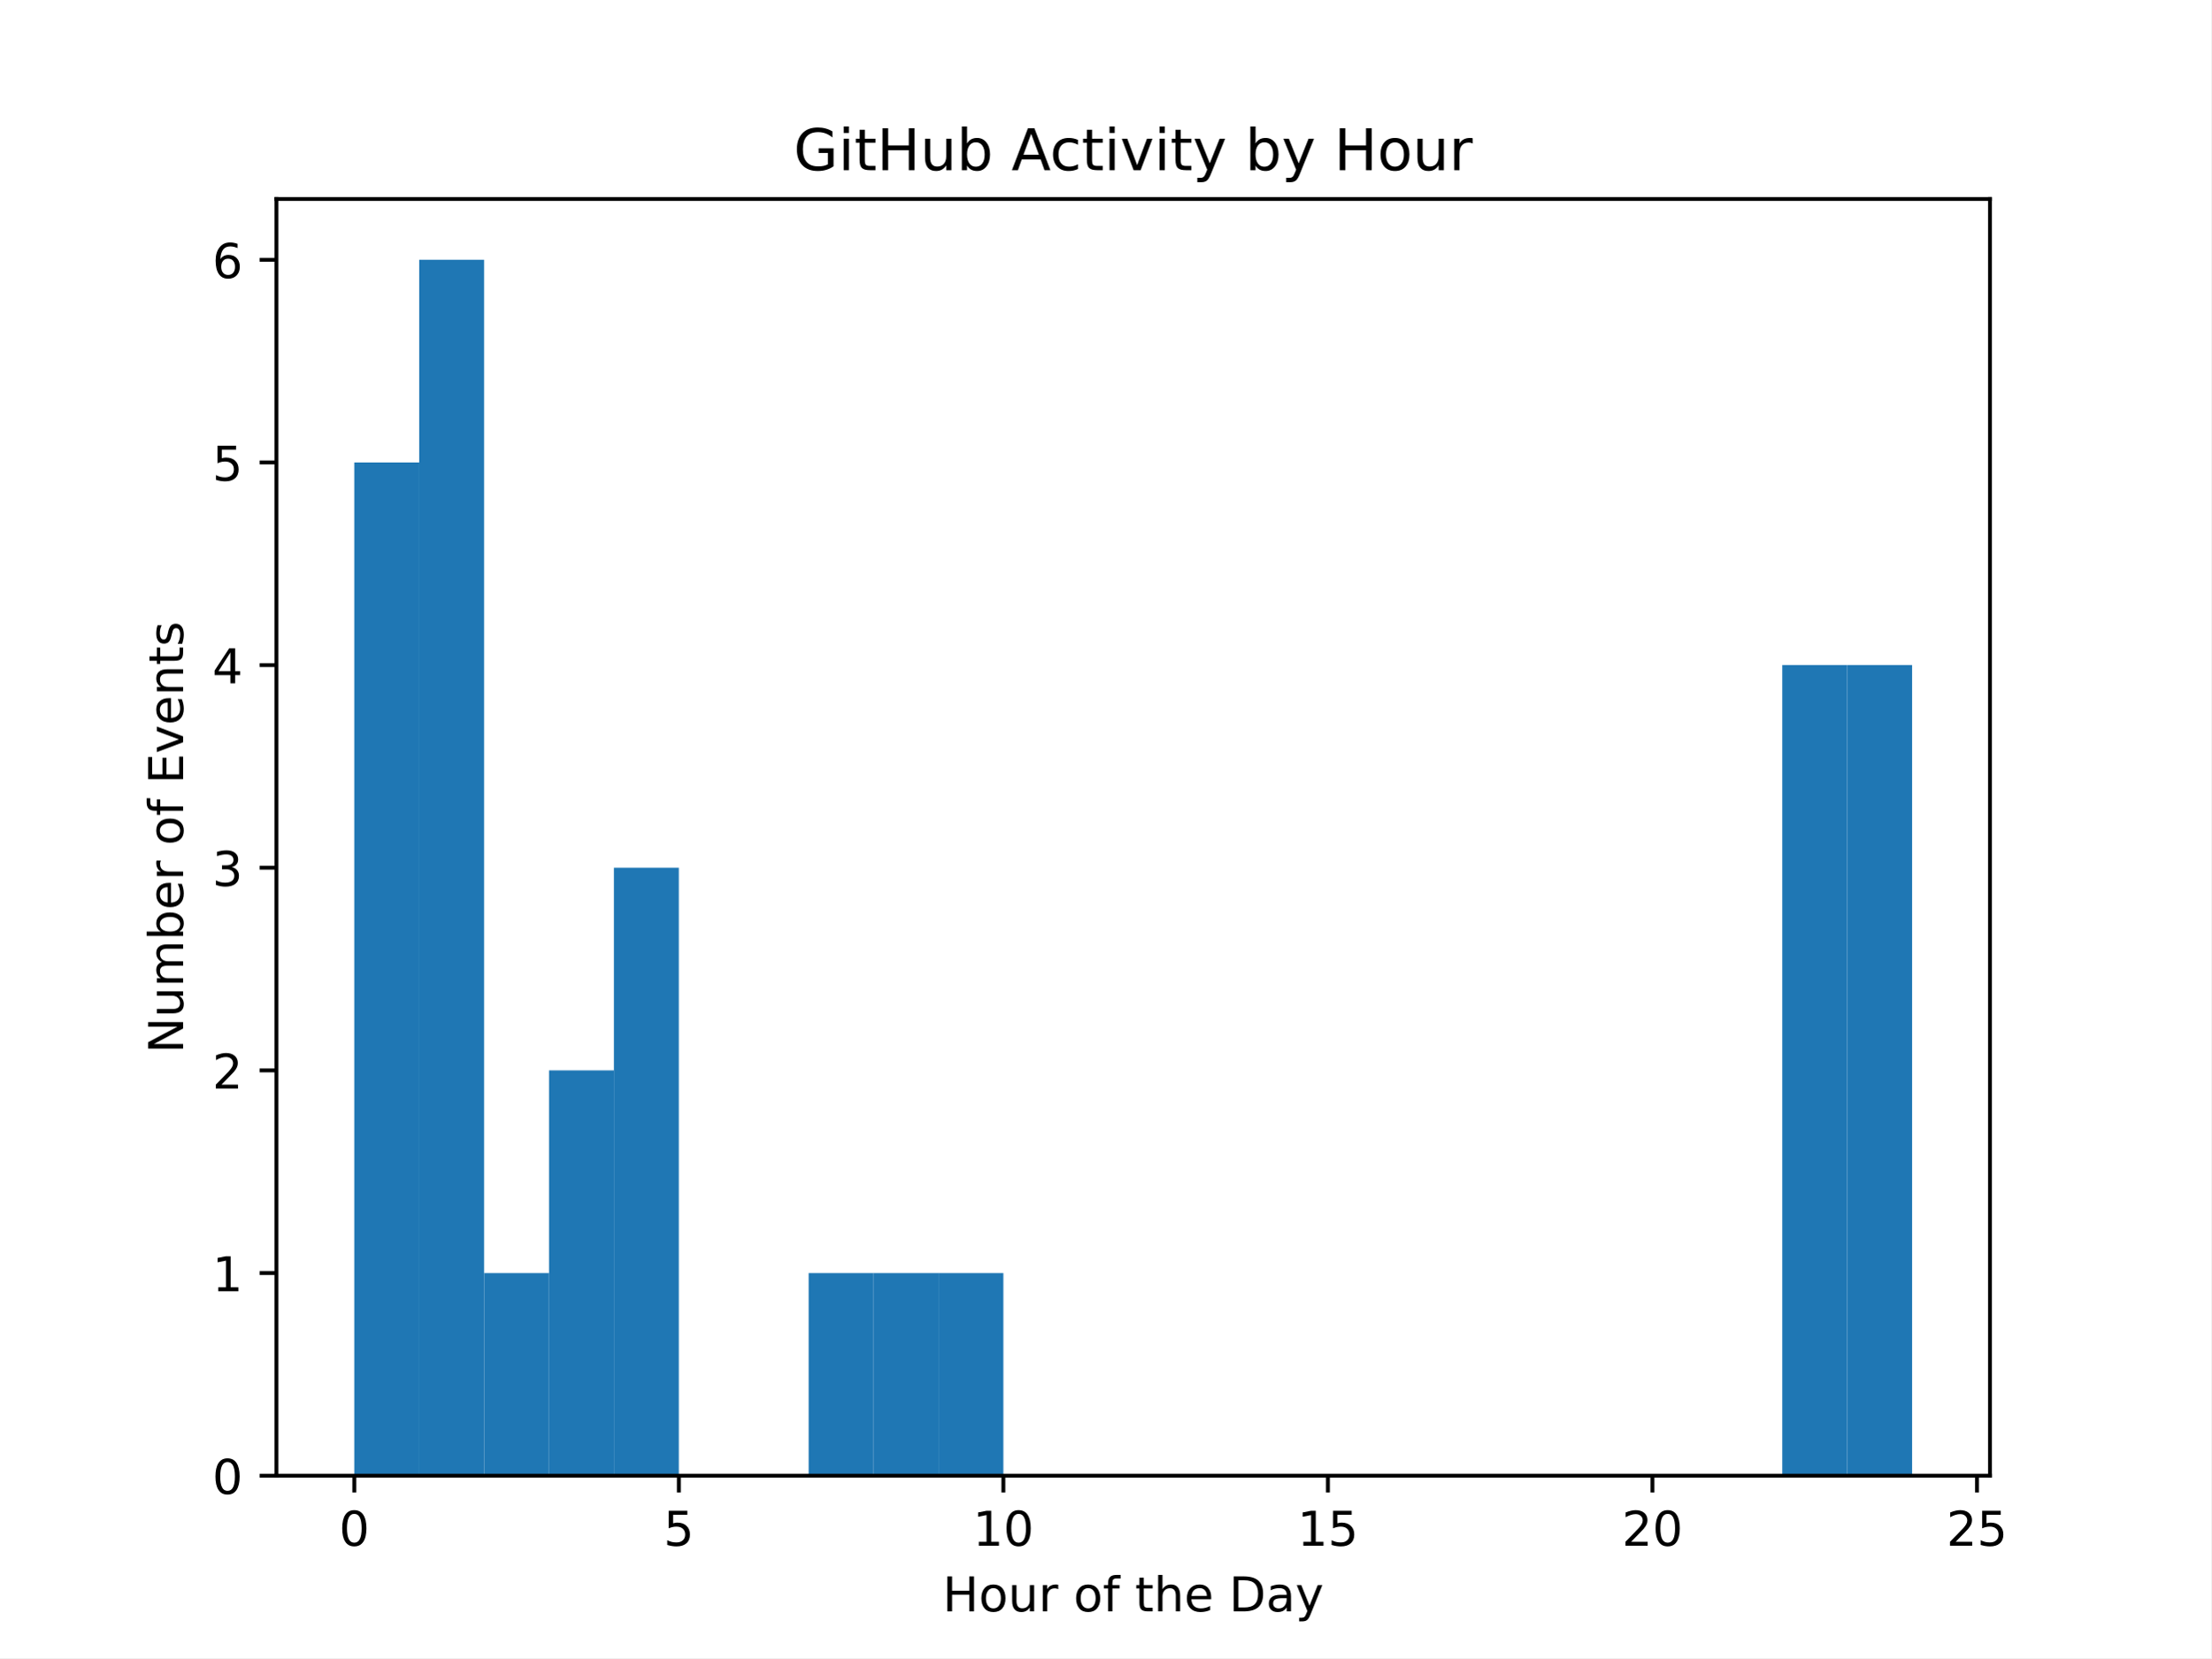
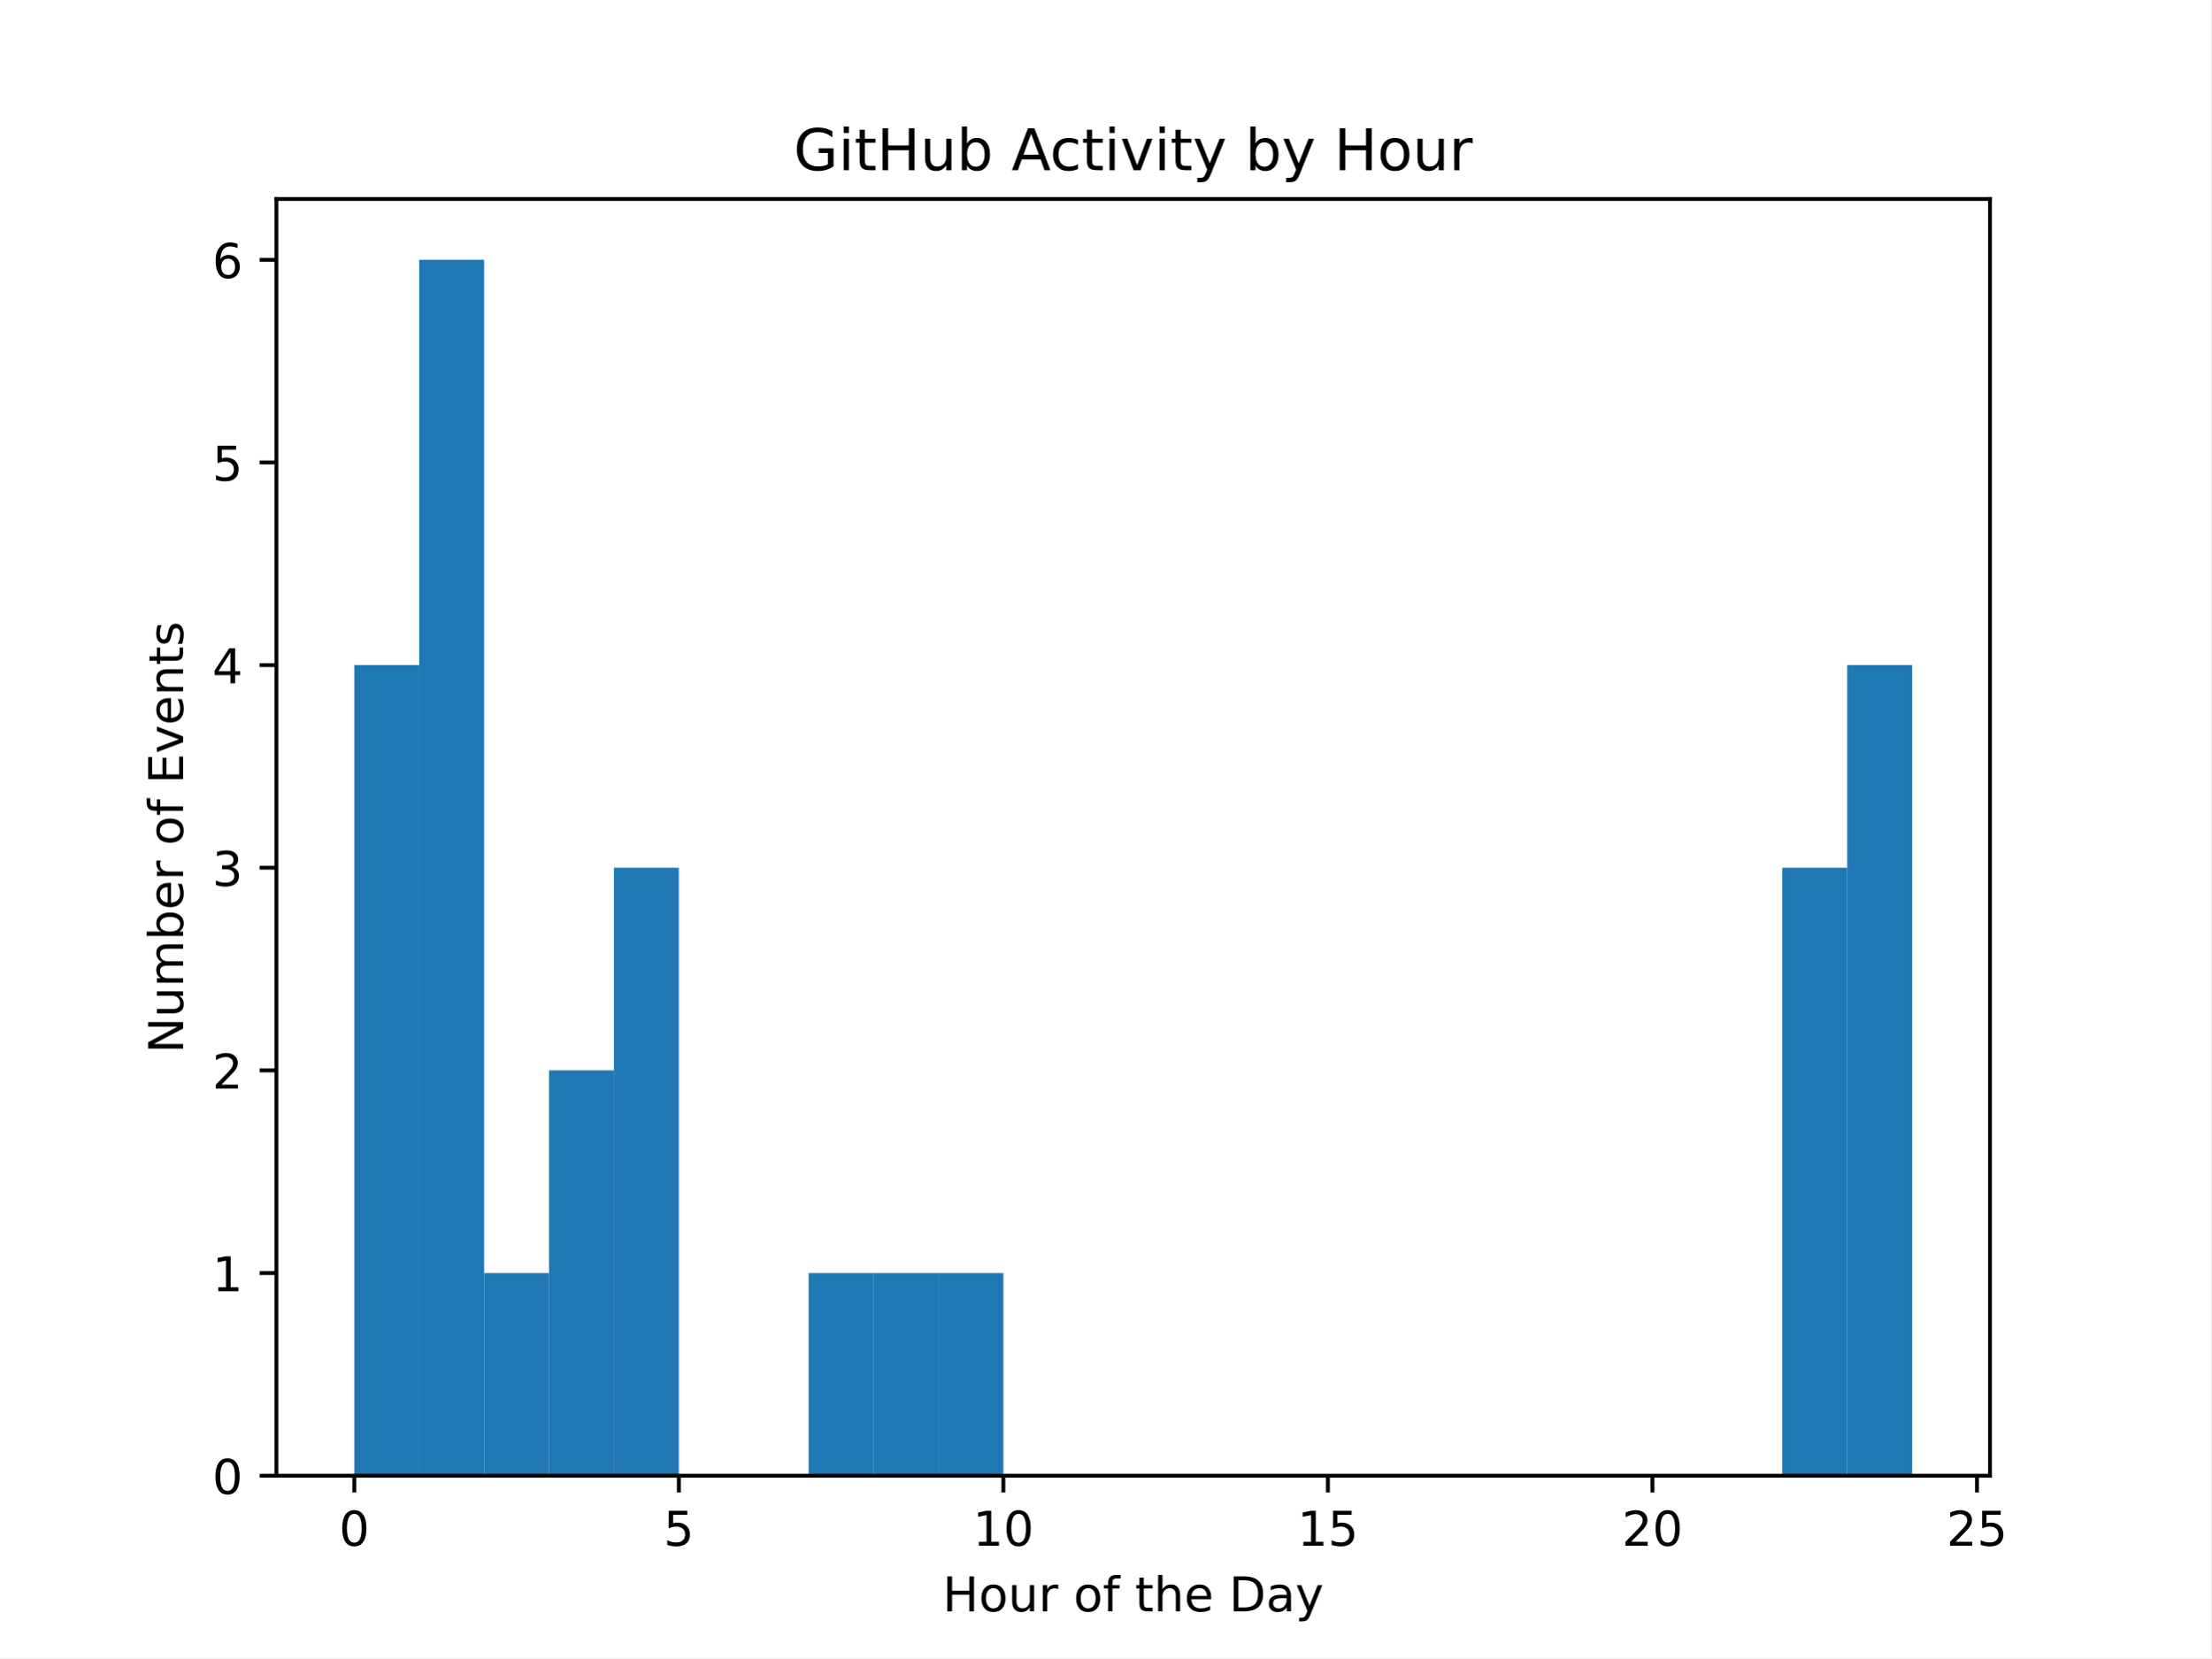
<svg xmlns="http://www.w3.org/2000/svg" xmlns:xlink="http://www.w3.org/1999/xlink" width="460.8pt" height="345.6pt" viewBox="0 0 460.8 345.6" version="1.1">
  <defs>
    <style type="text/css">*{stroke-linejoin: round; stroke-linecap: butt}</style>
  </defs>
  <g id="figure_1">
    <g id="patch_1">
      <path d="M 0 345.6  L 460.8 345.6  L 460.8 0  L 0 0  z " style="fill: #ffffff" />
    </g>
    <g id="axes_1">
      <g id="patch_2">
        <path d="M 57.6 307.584  L 414.72 307.584  L 414.72 41.472  L 57.6 41.472  z " style="fill: #ffffff" />
      </g>
      <g id="patch_3">
-         <path d="M 73.833 307.584  L 87.36 307.584  L 87.36 96.384  L 73.833 96.384  z " clip-path="url(#pd712f3941c)" style="fill: #1f77b4" />
+         <path d="M 73.833 307.584  L 87.36 307.584  L 87.36 138.624  L 73.833 138.624  z " clip-path="url(#pce3facda08)" style="fill: #1f77b4" />
      </g>
      <g id="patch_4">
-         <path d="M 87.36 307.584  L 100.887 307.584  L 100.887 54.144  L 87.36 54.144  z " clip-path="url(#pd712f3941c)" style="fill: #1f77b4" />
+         <path d="M 87.36 307.584  L 100.887 307.584  L 100.887 54.144  L 87.36 54.144  z " clip-path="url(#pce3facda08)" style="fill: #1f77b4" />
      </g>
      <g id="patch_5">
-         <path d="M 100.887 307.584  L 114.415 307.584  L 114.415 265.344  L 100.887 265.344  z " clip-path="url(#pd712f3941c)" style="fill: #1f77b4" />
+         <path d="M 100.887 307.584  L 114.415 307.584  L 114.415 265.344  L 100.887 265.344  z " clip-path="url(#pce3facda08)" style="fill: #1f77b4" />
      </g>
      <g id="patch_6">
-         <path d="M 114.415 307.584  L 127.942 307.584  L 127.942 223.104  L 114.415 223.104  z " clip-path="url(#pd712f3941c)" style="fill: #1f77b4" />
+         <path d="M 114.415 307.584  L 127.942 307.584  L 127.942 223.104  L 114.415 223.104  z " clip-path="url(#pce3facda08)" style="fill: #1f77b4" />
      </g>
      <g id="patch_7">
-         <path d="M 127.942 307.584  L 141.469 307.584  L 141.469 180.864  L 127.942 180.864  z " clip-path="url(#pd712f3941c)" style="fill: #1f77b4" />
+         <path d="M 127.942 307.584  L 141.469 307.584  L 141.469 180.864  L 127.942 180.864  z " clip-path="url(#pce3facda08)" style="fill: #1f77b4" />
      </g>
      <g id="patch_8">
-         <path d="M 141.469 307.584  L 154.996 307.584  L 154.996 307.584  L 141.469 307.584  z " clip-path="url(#pd712f3941c)" style="fill: #1f77b4" />
+         <path d="M 141.469 307.584  L 154.996 307.584  L 154.996 307.584  L 141.469 307.584  z " clip-path="url(#pce3facda08)" style="fill: #1f77b4" />
      </g>
      <g id="patch_9">
-         <path d="M 154.996 307.584  L 168.524 307.584  L 168.524 307.584  L 154.996 307.584  z " clip-path="url(#pd712f3941c)" style="fill: #1f77b4" />
+         <path d="M 154.996 307.584  L 168.524 307.584  L 168.524 307.584  L 154.996 307.584  z " clip-path="url(#pce3facda08)" style="fill: #1f77b4" />
      </g>
      <g id="patch_10">
-         <path d="M 168.524 307.584  L 182.051 307.584  L 182.051 265.344  L 168.524 265.344  z " clip-path="url(#pd712f3941c)" style="fill: #1f77b4" />
+         <path d="M 168.524 307.584  L 182.051 307.584  L 182.051 265.344  L 168.524 265.344  z " clip-path="url(#pce3facda08)" style="fill: #1f77b4" />
      </g>
      <g id="patch_11">
-         <path d="M 182.051 307.584  L 195.578 307.584  L 195.578 265.344  L 182.051 265.344  z " clip-path="url(#pd712f3941c)" style="fill: #1f77b4" />
+         <path d="M 182.051 307.584  L 195.578 307.584  L 195.578 265.344  L 182.051 265.344  z " clip-path="url(#pce3facda08)" style="fill: #1f77b4" />
      </g>
      <g id="patch_12">
-         <path d="M 195.578 307.584  L 209.105 307.584  L 209.105 265.344  L 195.578 265.344  z " clip-path="url(#pd712f3941c)" style="fill: #1f77b4" />
+         <path d="M 195.578 307.584  L 209.105 307.584  L 209.105 265.344  L 195.578 265.344  z " clip-path="url(#pce3facda08)" style="fill: #1f77b4" />
      </g>
      <g id="patch_13">
-         <path d="M 209.105 307.584  L 222.633 307.584  L 222.633 307.584  L 209.105 307.584  z " clip-path="url(#pd712f3941c)" style="fill: #1f77b4" />
+         <path d="M 209.105 307.584  L 222.633 307.584  L 222.633 307.584  L 209.105 307.584  z " clip-path="url(#pce3facda08)" style="fill: #1f77b4" />
      </g>
      <g id="patch_14">
-         <path d="M 222.633 307.584  L 236.16 307.584  L 236.16 307.584  L 222.633 307.584  z " clip-path="url(#pd712f3941c)" style="fill: #1f77b4" />
+         <path d="M 222.633 307.584  L 236.16 307.584  L 236.16 307.584  L 222.633 307.584  z " clip-path="url(#pce3facda08)" style="fill: #1f77b4" />
      </g>
      <g id="patch_15">
-         <path d="M 236.16 307.584  L 249.687 307.584  L 249.687 307.584  L 236.16 307.584  z " clip-path="url(#pd712f3941c)" style="fill: #1f77b4" />
+         <path d="M 236.16 307.584  L 249.687 307.584  L 249.687 307.584  L 236.16 307.584  z " clip-path="url(#pce3facda08)" style="fill: #1f77b4" />
      </g>
      <g id="patch_16">
-         <path d="M 249.687 307.584  L 263.215 307.584  L 263.215 307.584  L 249.687 307.584  z " clip-path="url(#pd712f3941c)" style="fill: #1f77b4" />
+         <path d="M 249.687 307.584  L 263.215 307.584  L 263.215 307.584  L 249.687 307.584  z " clip-path="url(#pce3facda08)" style="fill: #1f77b4" />
      </g>
      <g id="patch_17">
-         <path d="M 263.215 307.584  L 276.742 307.584  L 276.742 307.584  L 263.215 307.584  z " clip-path="url(#pd712f3941c)" style="fill: #1f77b4" />
+         <path d="M 263.215 307.584  L 276.742 307.584  L 276.742 307.584  L 263.215 307.584  z " clip-path="url(#pce3facda08)" style="fill: #1f77b4" />
      </g>
      <g id="patch_18">
-         <path d="M 276.742 307.584  L 290.269 307.584  L 290.269 307.584  L 276.742 307.584  z " clip-path="url(#pd712f3941c)" style="fill: #1f77b4" />
+         <path d="M 276.742 307.584  L 290.269 307.584  L 290.269 307.584  L 276.742 307.584  z " clip-path="url(#pce3facda08)" style="fill: #1f77b4" />
      </g>
      <g id="patch_19">
-         <path d="M 290.269 307.584  L 303.796 307.584  L 303.796 307.584  L 290.269 307.584  z " clip-path="url(#pd712f3941c)" style="fill: #1f77b4" />
+         <path d="M 290.269 307.584  L 303.796 307.584  L 303.796 307.584  L 290.269 307.584  z " clip-path="url(#pce3facda08)" style="fill: #1f77b4" />
      </g>
      <g id="patch_20">
-         <path d="M 303.796 307.584  L 317.324 307.584  L 317.324 307.584  L 303.796 307.584  z " clip-path="url(#pd712f3941c)" style="fill: #1f77b4" />
+         <path d="M 303.796 307.584  L 317.324 307.584  L 317.324 307.584  L 303.796 307.584  z " clip-path="url(#pce3facda08)" style="fill: #1f77b4" />
      </g>
      <g id="patch_21">
-         <path d="M 317.324 307.584  L 330.851 307.584  L 330.851 307.584  L 317.324 307.584  z " clip-path="url(#pd712f3941c)" style="fill: #1f77b4" />
+         <path d="M 317.324 307.584  L 330.851 307.584  L 330.851 307.584  L 317.324 307.584  z " clip-path="url(#pce3facda08)" style="fill: #1f77b4" />
      </g>
      <g id="patch_22">
-         <path d="M 330.851 307.584  L 344.378 307.584  L 344.378 307.584  L 330.851 307.584  z " clip-path="url(#pd712f3941c)" style="fill: #1f77b4" />
+         <path d="M 330.851 307.584  L 344.378 307.584  L 344.378 307.584  L 330.851 307.584  z " clip-path="url(#pce3facda08)" style="fill: #1f77b4" />
      </g>
      <g id="patch_23">
-         <path d="M 344.378 307.584  L 357.905 307.584  L 357.905 307.584  L 344.378 307.584  z " clip-path="url(#pd712f3941c)" style="fill: #1f77b4" />
+         <path d="M 344.378 307.584  L 357.905 307.584  L 357.905 307.584  L 344.378 307.584  z " clip-path="url(#pce3facda08)" style="fill: #1f77b4" />
      </g>
      <g id="patch_24">
-         <path d="M 357.905 307.584  L 371.433 307.584  L 371.433 307.584  L 357.905 307.584  z " clip-path="url(#pd712f3941c)" style="fill: #1f77b4" />
+         <path d="M 357.905 307.584  L 371.433 307.584  L 371.433 307.584  L 357.905 307.584  z " clip-path="url(#pce3facda08)" style="fill: #1f77b4" />
      </g>
      <g id="patch_25">
-         <path d="M 371.433 307.584  L 384.96 307.584  L 384.96 138.624  L 371.433 138.624  z " clip-path="url(#pd712f3941c)" style="fill: #1f77b4" />
+         <path d="M 371.433 307.584  L 384.96 307.584  L 384.96 180.864  L 371.433 180.864  z " clip-path="url(#pce3facda08)" style="fill: #1f77b4" />
      </g>
      <g id="patch_26">
-         <path d="M 384.96 307.584  L 398.487 307.584  L 398.487 138.624  L 384.96 138.624  z " clip-path="url(#pd712f3941c)" style="fill: #1f77b4" />
+         <path d="M 384.96 307.584  L 398.487 307.584  L 398.487 138.624  L 384.96 138.624  z " clip-path="url(#pce3facda08)" style="fill: #1f77b4" />
      </g>
      <g id="matplotlib.axis_1">
        <g id="xtick_1">
          <g id="line2d_1">
            <defs>
-               <path id="m18f80c4757" d="M 0 0  L 0 3.5  " style="stroke: #000000; stroke-width: 0.8" />
+               <path id="mad06a9dcee" d="M 0 0  L 0 3.5  " style="stroke: #000000; stroke-width: 0.8" />
            </defs>
            <g>
-               <use xlink:href="#m18f80c4757" x="73.833" y="307.584" style="stroke: #000000; stroke-width: 0.8" />
+               <use xlink:href="#mad06a9dcee" x="73.833" y="307.584" style="stroke: #000000; stroke-width: 0.8" />
            </g>
          </g>
          <g id="text_1">
            <g transform="translate(70.65148 322.1824) scale(0.1 -0.1)">
              <defs>
                <path id="DejaVuSans-30" d="M 2034 4250  Q 1547 4250 1301 3770  Q 1056 3291 1056 2328  Q 1056 1369 1301 889  Q 1547 409 2034 409  Q 2525 409 2770 889  Q 3016 1369 3016 2328  Q 3016 3291 2770 3770  Q 2525 4250 2034 4250  z M 2034 4750  Q 2819 4750 3233 4129  Q 3647 3509 3647 2328  Q 3647 1150 3233 529  Q 2819 -91 2034 -91  Q 1250 -91 836 529  Q 422 1150 422 2328  Q 422 3509 836 4129  Q 1250 4750 2034 4750  z " transform="scale(0.015625)" />
              </defs>
              <use xlink:href="#DejaVuSans-30" />
            </g>
          </g>
        </g>
        <g id="xtick_2">
          <g id="line2d_2">
            <g>
-               <use xlink:href="#m18f80c4757" x="141.469" y="307.584" style="stroke: #000000; stroke-width: 0.8" />
+               <use xlink:href="#mad06a9dcee" x="141.469" y="307.584" style="stroke: #000000; stroke-width: 0.8" />
            </g>
          </g>
          <g id="text_2">
            <g transform="translate(138.2878 322.1824) scale(0.1 -0.1)">
              <defs>
                <path id="DejaVuSans-35" d="M 691 4666  L 3169 4666  L 3169 4134  L 1269 4134  L 1269 2991  Q 1406 3038 1543 3061  Q 1681 3084 1819 3084  Q 2600 3084 3056 2656  Q 3513 2228 3513 1497  Q 3513 744 3044 326  Q 2575 -91 1722 -91  Q 1428 -91 1123 -41  Q 819 9 494 109  L 494 744  Q 775 591 1075 516  Q 1375 441 1709 441  Q 2250 441 2565 725  Q 2881 1009 2881 1497  Q 2881 1984 2565 2268  Q 2250 2553 1709 2553  Q 1456 2553 1204 2497  Q 953 2441 691 2322  L 691 4666  z " transform="scale(0.015625)" />
              </defs>
              <use xlink:href="#DejaVuSans-35" />
            </g>
          </g>
        </g>
        <g id="xtick_3">
          <g id="line2d_3">
            <g>
-               <use xlink:href="#m18f80c4757" x="209.105" y="307.584" style="stroke: #000000; stroke-width: 0.8" />
+               <use xlink:href="#mad06a9dcee" x="209.105" y="307.584" style="stroke: #000000; stroke-width: 0.8" />
            </g>
          </g>
          <g id="text_3">
            <g transform="translate(202.743 322.1824) scale(0.1 -0.1)">
              <defs>
                <path id="DejaVuSans-31" d="M 794 531  L 1825 531  L 1825 4091  L 703 3866  L 703 4441  L 1819 4666  L 2450 4666  L 2450 531  L 3481 531  L 3481 0  L 794 0  L 794 531  z " transform="scale(0.015625)" />
              </defs>
              <use xlink:href="#DejaVuSans-31" />
              <use xlink:href="#DejaVuSans-30" transform="translate(63.62305 0)" />
            </g>
          </g>
        </g>
        <g id="xtick_4">
          <g id="line2d_4">
            <g>
-               <use xlink:href="#m18f80c4757" x="276.742" y="307.584" style="stroke: #000000; stroke-width: 0.8" />
+               <use xlink:href="#mad06a9dcee" x="276.742" y="307.584" style="stroke: #000000; stroke-width: 0.8" />
            </g>
          </g>
          <g id="text_4">
            <g transform="translate(270.3793 322.1824) scale(0.1 -0.1)">
              <use xlink:href="#DejaVuSans-31" />
              <use xlink:href="#DejaVuSans-35" transform="translate(63.62305 0)" />
            </g>
          </g>
        </g>
        <g id="xtick_5">
          <g id="line2d_5">
            <g>
-               <use xlink:href="#m18f80c4757" x="344.378" y="307.584" style="stroke: #000000; stroke-width: 0.8" />
+               <use xlink:href="#mad06a9dcee" x="344.378" y="307.584" style="stroke: #000000; stroke-width: 0.8" />
            </g>
          </g>
          <g id="text_5">
            <g transform="translate(338.0157 322.1824) scale(0.1 -0.1)">
              <defs>
                <path id="DejaVuSans-32" d="M 1228 531  L 3431 531  L 3431 0  L 469 0  L 469 531  Q 828 903 1448 1529  Q 2069 2156 2228 2338  Q 2531 2678 2651 2914  Q 2772 3150 2772 3378  Q 2772 3750 2511 3984  Q 2250 4219 1831 4219  Q 1534 4219 1204 4116  Q 875 4013 500 3803  L 500 4441  Q 881 4594 1212 4672  Q 1544 4750 1819 4750  Q 2544 4750 2975 4387  Q 3406 4025 3406 3419  Q 3406 3131 3298 2873  Q 3191 2616 2906 2266  Q 2828 2175 2409 1742  Q 1991 1309 1228 531  z " transform="scale(0.015625)" />
              </defs>
              <use xlink:href="#DejaVuSans-32" />
              <use xlink:href="#DejaVuSans-30" transform="translate(63.62305 0)" />
            </g>
          </g>
        </g>
        <g id="xtick_6">
          <g id="line2d_6">
            <g>
-               <use xlink:href="#m18f80c4757" x="412.015" y="307.584" style="stroke: #000000; stroke-width: 0.8" />
+               <use xlink:href="#mad06a9dcee" x="412.015" y="307.584" style="stroke: #000000; stroke-width: 0.8" />
            </g>
          </g>
          <g id="text_6">
            <g transform="translate(405.652 322.1824) scale(0.1 -0.1)">
              <use xlink:href="#DejaVuSans-32" />
              <use xlink:href="#DejaVuSans-35" transform="translate(63.62305 0)" />
            </g>
          </g>
        </g>
        <g id="text_7">
          <g transform="translate(196.4506 335.8606) scale(0.1 -0.1)">
            <defs>
              <path id="DejaVuSans-48" d="M 628 4666  L 1259 4666  L 1259 2753  L 3553 2753  L 3553 4666  L 4184 4666  L 4184 0  L 3553 0  L 3553 2222  L 1259 2222  L 1259 0  L 628 0  L 628 4666  z " transform="scale(0.015625)" />
              <path id="DejaVuSans-6f" d="M 1959 3097  Q 1497 3097 1228 2736  Q 959 2375 959 1747  Q 959 1119 1226 758  Q 1494 397 1959 397  Q 2419 397 2687 759  Q 2956 1122 2956 1747  Q 2956 2369 2687 2733  Q 2419 3097 1959 3097  z M 1959 3584  Q 2709 3584 3137 3096  Q 3566 2609 3566 1747  Q 3566 888 3137 398  Q 2709 -91 1959 -91  Q 1206 -91 779 398  Q 353 888 353 1747  Q 353 2609 779 3096  Q 1206 3584 1959 3584  z " transform="scale(0.015625)" />
              <path id="DejaVuSans-75" d="M 544 1381  L 544 3500  L 1119 3500  L 1119 1403  Q 1119 906 1312 657  Q 1506 409 1894 409  Q 2359 409 2629 706  Q 2900 1003 2900 1516  L 2900 3500  L 3475 3500  L 3475 0  L 2900 0  L 2900 538  Q 2691 219 2414 64  Q 2138 -91 1772 -91  Q 1169 -91 856 284  Q 544 659 544 1381  z M 1991 3584  L 1991 3584  z " transform="scale(0.015625)" />
              <path id="DejaVuSans-72" d="M 2631 2963  Q 2534 3019 2420 3045  Q 2306 3072 2169 3072  Q 1681 3072 1420 2755  Q 1159 2438 1159 1844  L 1159 0  L 581 0  L 581 3500  L 1159 3500  L 1159 2956  Q 1341 3275 1631 3429  Q 1922 3584 2338 3584  Q 2397 3584 2469 3576  Q 2541 3569 2628 3553  L 2631 2963  z " transform="scale(0.015625)" />
              <path id="DejaVuSans-20" transform="scale(0.015625)" />
              <path id="DejaVuSans-66" d="M 2375 4863  L 2375 4384  L 1825 4384  Q 1516 4384 1395 4259  Q 1275 4134 1275 3809  L 1275 3500  L 2222 3500  L 2222 3053  L 1275 3053  L 1275 0  L 697 0  L 697 3053  L 147 3053  L 147 3500  L 697 3500  L 697 3744  Q 697 4328 969 4595  Q 1241 4863 1831 4863  L 2375 4863  z " transform="scale(0.015625)" />
              <path id="DejaVuSans-74" d="M 1172 4494  L 1172 3500  L 2356 3500  L 2356 3053  L 1172 3053  L 1172 1153  Q 1172 725 1289 603  Q 1406 481 1766 481  L 2356 481  L 2356 0  L 1766 0  Q 1100 0 847 248  Q 594 497 594 1153  L 594 3053  L 172 3053  L 172 3500  L 594 3500  L 594 4494  L 1172 4494  z " transform="scale(0.015625)" />
              <path id="DejaVuSans-68" d="M 3513 2113  L 3513 0  L 2938 0  L 2938 2094  Q 2938 2591 2744 2837  Q 2550 3084 2163 3084  Q 1697 3084 1428 2787  Q 1159 2491 1159 1978  L 1159 0  L 581 0  L 581 4863  L 1159 4863  L 1159 2956  Q 1366 3272 1645 3428  Q 1925 3584 2291 3584  Q 2894 3584 3203 3211  Q 3513 2838 3513 2113  z " transform="scale(0.015625)" />
              <path id="DejaVuSans-65" d="M 3597 1894  L 3597 1613  L 953 1613  Q 991 1019 1311 708  Q 1631 397 2203 397  Q 2534 397 2845 478  Q 3156 559 3463 722  L 3463 178  Q 3153 47 2828 -22  Q 2503 -91 2169 -91  Q 1331 -91 842 396  Q 353 884 353 1716  Q 353 2575 817 3079  Q 1281 3584 2069 3584  Q 2775 3584 3186 3129  Q 3597 2675 3597 1894  z M 3022 2063  Q 3016 2534 2758 2815  Q 2500 3097 2075 3097  Q 1594 3097 1305 2825  Q 1016 2553 972 2059  L 3022 2063  z " transform="scale(0.015625)" />
              <path id="DejaVuSans-44" d="M 1259 4147  L 1259 519  L 2022 519  Q 2988 519 3436 956  Q 3884 1394 3884 2338  Q 3884 3275 3436 3711  Q 2988 4147 2022 4147  L 1259 4147  z M 628 4666  L 1925 4666  Q 3281 4666 3915 4102  Q 4550 3538 4550 2338  Q 4550 1131 3912 565  Q 3275 0 1925 0  L 628 0  L 628 4666  z " transform="scale(0.015625)" />
              <path id="DejaVuSans-61" d="M 2194 1759  Q 1497 1759 1228 1600  Q 959 1441 959 1056  Q 959 750 1161 570  Q 1363 391 1709 391  Q 2188 391 2477 730  Q 2766 1069 2766 1631  L 2766 1759  L 2194 1759  z M 3341 1997  L 3341 0  L 2766 0  L 2766 531  Q 2569 213 2275 61  Q 1981 -91 1556 -91  Q 1019 -91 701 211  Q 384 513 384 1019  Q 384 1609 779 1909  Q 1175 2209 1959 2209  L 2766 2209  L 2766 2266  Q 2766 2663 2505 2880  Q 2244 3097 1772 3097  Q 1472 3097 1187 3025  Q 903 2953 641 2809  L 641 3341  Q 956 3463 1253 3523  Q 1550 3584 1831 3584  Q 2591 3584 2966 3190  Q 3341 2797 3341 1997  z " transform="scale(0.015625)" />
              <path id="DejaVuSans-79" d="M 2059 -325  Q 1816 -950 1584 -1140  Q 1353 -1331 966 -1331  L 506 -1331  L 506 -850  L 844 -850  Q 1081 -850 1212 -737  Q 1344 -625 1503 -206  L 1606 56  L 191 3500  L 800 3500  L 1894 763  L 2988 3500  L 3597 3500  L 2059 -325  z " transform="scale(0.015625)" />
            </defs>
            <use xlink:href="#DejaVuSans-48" />
            <use xlink:href="#DejaVuSans-6f" transform="translate(75.19531 0)" />
            <use xlink:href="#DejaVuSans-75" transform="translate(136.377 0)" />
            <use xlink:href="#DejaVuSans-72" transform="translate(199.7559 0)" />
            <use xlink:href="#DejaVuSans-20" transform="translate(240.8691 0)" />
            <use xlink:href="#DejaVuSans-6f" transform="translate(272.6562 0)" />
            <use xlink:href="#DejaVuSans-66" transform="translate(333.8379 0)" />
            <use xlink:href="#DejaVuSans-20" transform="translate(369.043 0)" />
            <use xlink:href="#DejaVuSans-74" transform="translate(400.8301 0)" />
            <use xlink:href="#DejaVuSans-68" transform="translate(440.0391 0)" />
            <use xlink:href="#DejaVuSans-65" transform="translate(503.418 0)" />
            <use xlink:href="#DejaVuSans-20" transform="translate(564.9414 0)" />
            <use xlink:href="#DejaVuSans-44" transform="translate(596.7285 0)" />
            <use xlink:href="#DejaVuSans-61" transform="translate(673.7305 0)" />
            <use xlink:href="#DejaVuSans-79" transform="translate(735.0098 0)" />
          </g>
        </g>
      </g>
      <g id="matplotlib.axis_2">
        <g id="ytick_1">
          <g id="line2d_7">
            <defs>
-               <path id="mfde551b60a" d="M 0 0  L -3.5 0  " style="stroke: #000000; stroke-width: 0.8" />
+               <path id="m53c729ba22" d="M 0 0  L -3.5 0  " style="stroke: #000000; stroke-width: 0.8" />
            </defs>
            <g>
-               <use xlink:href="#mfde551b60a" x="57.6" y="307.584" style="stroke: #000000; stroke-width: 0.8" />
+               <use xlink:href="#m53c729ba22" x="57.6" y="307.584" style="stroke: #000000; stroke-width: 0.8" />
            </g>
          </g>
          <g id="text_8">
            <g transform="translate(44.2375 311.3832) scale(0.1 -0.1)">
              <use xlink:href="#DejaVuSans-30" />
            </g>
          </g>
        </g>
        <g id="ytick_2">
          <g id="line2d_8">
            <g>
-               <use xlink:href="#mfde551b60a" x="57.6" y="265.344" style="stroke: #000000; stroke-width: 0.8" />
+               <use xlink:href="#m53c729ba22" x="57.6" y="265.344" style="stroke: #000000; stroke-width: 0.8" />
            </g>
          </g>
          <g id="text_9">
            <g transform="translate(44.2375 269.1432) scale(0.1 -0.1)">
              <use xlink:href="#DejaVuSans-31" />
            </g>
          </g>
        </g>
        <g id="ytick_3">
          <g id="line2d_9">
            <g>
-               <use xlink:href="#mfde551b60a" x="57.6" y="223.104" style="stroke: #000000; stroke-width: 0.8" />
+               <use xlink:href="#m53c729ba22" x="57.6" y="223.104" style="stroke: #000000; stroke-width: 0.8" />
            </g>
          </g>
          <g id="text_10">
            <g transform="translate(44.2375 226.9032) scale(0.1 -0.1)">
              <use xlink:href="#DejaVuSans-32" />
            </g>
          </g>
        </g>
        <g id="ytick_4">
          <g id="line2d_10">
            <g>
-               <use xlink:href="#mfde551b60a" x="57.6" y="180.864" style="stroke: #000000; stroke-width: 0.8" />
+               <use xlink:href="#m53c729ba22" x="57.6" y="180.864" style="stroke: #000000; stroke-width: 0.8" />
            </g>
          </g>
          <g id="text_11">
            <g transform="translate(44.2375 184.6632) scale(0.1 -0.1)">
              <defs>
                <path id="DejaVuSans-33" d="M 2597 2516  Q 3050 2419 3304 2112  Q 3559 1806 3559 1356  Q 3559 666 3084 287  Q 2609 -91 1734 -91  Q 1441 -91 1130 -33  Q 819 25 488 141  L 488 750  Q 750 597 1062 519  Q 1375 441 1716 441  Q 2309 441 2620 675  Q 2931 909 2931 1356  Q 2931 1769 2642 2001  Q 2353 2234 1838 2234  L 1294 2234  L 1294 2753  L 1863 2753  Q 2328 2753 2575 2939  Q 2822 3125 2822 3475  Q 2822 3834 2567 4026  Q 2313 4219 1838 4219  Q 1578 4219 1281 4162  Q 984 4106 628 3988  L 628 4550  Q 988 4650 1302 4700  Q 1616 4750 1894 4750  Q 2613 4750 3031 4423  Q 3450 4097 3450 3541  Q 3450 3153 3228 2886  Q 3006 2619 2597 2516  z " transform="scale(0.015625)" />
              </defs>
              <use xlink:href="#DejaVuSans-33" />
            </g>
          </g>
        </g>
        <g id="ytick_5">
          <g id="line2d_11">
            <g>
-               <use xlink:href="#mfde551b60a" x="57.6" y="138.624" style="stroke: #000000; stroke-width: 0.8" />
+               <use xlink:href="#m53c729ba22" x="57.6" y="138.624" style="stroke: #000000; stroke-width: 0.8" />
            </g>
          </g>
          <g id="text_12">
            <g transform="translate(44.2375 142.4232) scale(0.1 -0.1)">
              <defs>
                <path id="DejaVuSans-34" d="M 2419 4116  L 825 1625  L 2419 1625  L 2419 4116  z M 2253 4666  L 3047 4666  L 3047 1625  L 3713 1625  L 3713 1100  L 3047 1100  L 3047 0  L 2419 0  L 2419 1100  L 313 1100  L 313 1709  L 2253 4666  z " transform="scale(0.015625)" />
              </defs>
              <use xlink:href="#DejaVuSans-34" />
            </g>
          </g>
        </g>
        <g id="ytick_6">
          <g id="line2d_12">
            <g>
-               <use xlink:href="#mfde551b60a" x="57.6" y="96.384" style="stroke: #000000; stroke-width: 0.8" />
+               <use xlink:href="#m53c729ba22" x="57.6" y="96.384" style="stroke: #000000; stroke-width: 0.8" />
            </g>
          </g>
          <g id="text_13">
            <g transform="translate(44.2375 100.1832) scale(0.1 -0.1)">
              <use xlink:href="#DejaVuSans-35" />
            </g>
          </g>
        </g>
        <g id="ytick_7">
          <g id="line2d_13">
            <g>
-               <use xlink:href="#mfde551b60a" x="57.6" y="54.144" style="stroke: #000000; stroke-width: 0.8" />
+               <use xlink:href="#m53c729ba22" x="57.6" y="54.144" style="stroke: #000000; stroke-width: 0.8" />
            </g>
          </g>
          <g id="text_14">
            <g transform="translate(44.2375 57.94322) scale(0.1 -0.1)">
              <defs>
                <path id="DejaVuSans-36" d="M 2113 2584  Q 1688 2584 1439 2293  Q 1191 2003 1191 1497  Q 1191 994 1439 701  Q 1688 409 2113 409  Q 2538 409 2786 701  Q 3034 994 3034 1497  Q 3034 2003 2786 2293  Q 2538 2584 2113 2584  z M 3366 4563  L 3366 3988  Q 3128 4100 2886 4159  Q 2644 4219 2406 4219  Q 1781 4219 1451 3797  Q 1122 3375 1075 2522  Q 1259 2794 1537 2939  Q 1816 3084 2150 3084  Q 2853 3084 3261 2657  Q 3669 2231 3669 1497  Q 3669 778 3244 343  Q 2819 -91 2113 -91  Q 1303 -91 875 529  Q 447 1150 447 2328  Q 447 3434 972 4092  Q 1497 4750 2381 4750  Q 2619 4750 2861 4703  Q 3103 4656 3366 4563  z " transform="scale(0.015625)" />
              </defs>
              <use xlink:href="#DejaVuSans-36" />
            </g>
          </g>
        </g>
        <g id="text_15">
          <g transform="translate(38.15781 219.5405) rotate(-90) scale(0.1 -0.1)">
            <defs>
              <path id="DejaVuSans-4e" d="M 628 4666  L 1478 4666  L 3547 763  L 3547 4666  L 4159 4666  L 4159 0  L 3309 0  L 1241 3903  L 1241 0  L 628 0  L 628 4666  z " transform="scale(0.015625)" />
              <path id="DejaVuSans-6d" d="M 3328 2828  Q 3544 3216 3844 3400  Q 4144 3584 4550 3584  Q 5097 3584 5394 3201  Q 5691 2819 5691 2113  L 5691 0  L 5113 0  L 5113 2094  Q 5113 2597 4934 2840  Q 4756 3084 4391 3084  Q 3944 3084 3684 2787  Q 3425 2491 3425 1978  L 3425 0  L 2847 0  L 2847 2094  Q 2847 2600 2669 2842  Q 2491 3084 2119 3084  Q 1678 3084 1418 2786  Q 1159 2488 1159 1978  L 1159 0  L 581 0  L 581 3500  L 1159 3500  L 1159 2956  Q 1356 3278 1631 3431  Q 1906 3584 2284 3584  Q 2666 3584 2933 3390  Q 3200 3197 3328 2828  z " transform="scale(0.015625)" />
              <path id="DejaVuSans-62" d="M 3116 1747  Q 3116 2381 2855 2742  Q 2594 3103 2138 3103  Q 1681 3103 1420 2742  Q 1159 2381 1159 1747  Q 1159 1113 1420 752  Q 1681 391 2138 391  Q 2594 391 2855 752  Q 3116 1113 3116 1747  z M 1159 2969  Q 1341 3281 1617 3432  Q 1894 3584 2278 3584  Q 2916 3584 3314 3078  Q 3713 2572 3713 1747  Q 3713 922 3314 415  Q 2916 -91 2278 -91  Q 1894 -91 1617 61  Q 1341 213 1159 525  L 1159 0  L 581 0  L 581 4863  L 1159 4863  L 1159 2969  z " transform="scale(0.015625)" />
              <path id="DejaVuSans-45" d="M 628 4666  L 3578 4666  L 3578 4134  L 1259 4134  L 1259 2753  L 3481 2753  L 3481 2222  L 1259 2222  L 1259 531  L 3634 531  L 3634 0  L 628 0  L 628 4666  z " transform="scale(0.015625)" />
              <path id="DejaVuSans-76" d="M 191 3500  L 800 3500  L 1894 563  L 2988 3500  L 3597 3500  L 2284 0  L 1503 0  L 191 3500  z " transform="scale(0.015625)" />
              <path id="DejaVuSans-6e" d="M 3513 2113  L 3513 0  L 2938 0  L 2938 2094  Q 2938 2591 2744 2837  Q 2550 3084 2163 3084  Q 1697 3084 1428 2787  Q 1159 2491 1159 1978  L 1159 0  L 581 0  L 581 3500  L 1159 3500  L 1159 2956  Q 1366 3272 1645 3428  Q 1925 3584 2291 3584  Q 2894 3584 3203 3211  Q 3513 2838 3513 2113  z " transform="scale(0.015625)" />
              <path id="DejaVuSans-73" d="M 2834 3397  L 2834 2853  Q 2591 2978 2328 3040  Q 2066 3103 1784 3103  Q 1356 3103 1142 2972  Q 928 2841 928 2578  Q 928 2378 1081 2264  Q 1234 2150 1697 2047  L 1894 2003  Q 2506 1872 2764 1633  Q 3022 1394 3022 966  Q 3022 478 2636 193  Q 2250 -91 1575 -91  Q 1294 -91 989 -36  Q 684 19 347 128  L 347 722  Q 666 556 975 473  Q 1284 391 1588 391  Q 1994 391 2212 530  Q 2431 669 2431 922  Q 2431 1156 2273 1281  Q 2116 1406 1581 1522  L 1381 1569  Q 847 1681 609 1914  Q 372 2147 372 2553  Q 372 3047 722 3315  Q 1072 3584 1716 3584  Q 2034 3584 2315 3537  Q 2597 3491 2834 3397  z " transform="scale(0.015625)" />
            </defs>
            <use xlink:href="#DejaVuSans-4e" />
            <use xlink:href="#DejaVuSans-75" transform="translate(74.80469 0)" />
            <use xlink:href="#DejaVuSans-6d" transform="translate(138.1836 0)" />
            <use xlink:href="#DejaVuSans-62" transform="translate(235.5957 0)" />
            <use xlink:href="#DejaVuSans-65" transform="translate(299.0723 0)" />
            <use xlink:href="#DejaVuSans-72" transform="translate(360.5957 0)" />
            <use xlink:href="#DejaVuSans-20" transform="translate(401.709 0)" />
            <use xlink:href="#DejaVuSans-6f" transform="translate(433.4961 0)" />
            <use xlink:href="#DejaVuSans-66" transform="translate(494.6777 0)" />
            <use xlink:href="#DejaVuSans-20" transform="translate(529.8828 0)" />
            <use xlink:href="#DejaVuSans-45" transform="translate(561.6699 0)" />
            <use xlink:href="#DejaVuSans-76" transform="translate(624.8535 0)" />
            <use xlink:href="#DejaVuSans-65" transform="translate(684.0332 0)" />
            <use xlink:href="#DejaVuSans-6e" transform="translate(745.5566 0)" />
            <use xlink:href="#DejaVuSans-74" transform="translate(808.9355 0)" />
            <use xlink:href="#DejaVuSans-73" transform="translate(848.1445 0)" />
          </g>
        </g>
      </g>
      <g id="patch_27">
        <path d="M 57.6 307.584  L 57.6 41.472  " style="fill: none; stroke: #000000; stroke-width: 0.8; stroke-linejoin: miter; stroke-linecap: square" />
      </g>
      <g id="patch_28">
        <path d="M 414.72 307.584  L 414.72 41.472  " style="fill: none; stroke: #000000; stroke-width: 0.8; stroke-linejoin: miter; stroke-linecap: square" />
      </g>
      <g id="patch_29">
        <path d="M 57.6 307.584  L 414.72 307.584  " style="fill: none; stroke: #000000; stroke-width: 0.8; stroke-linejoin: miter; stroke-linecap: square" />
      </g>
      <g id="patch_30">
        <path d="M 57.6 41.472  L 414.72 41.472  " style="fill: none; stroke: #000000; stroke-width: 0.8; stroke-linejoin: miter; stroke-linecap: square" />
      </g>
      <g id="text_16">
        <g transform="translate(165.3956 35.472) scale(0.12 -0.12)">
          <defs>
            <path id="DejaVuSans-47" d="M 3809 666  L 3809 1919  L 2778 1919  L 2778 2438  L 4434 2438  L 4434 434  Q 4069 175 3628 42  Q 3188 -91 2688 -91  Q 1594 -91 976 548  Q 359 1188 359 2328  Q 359 3472 976 4111  Q 1594 4750 2688 4750  Q 3144 4750 3555 4637  Q 3966 4525 4313 4306  L 4313 3634  Q 3963 3931 3569 4081  Q 3175 4231 2741 4231  Q 1884 4231 1454 3753  Q 1025 3275 1025 2328  Q 1025 1384 1454 906  Q 1884 428 2741 428  Q 3075 428 3337 486  Q 3600 544 3809 666  z " transform="scale(0.015625)" />
            <path id="DejaVuSans-69" d="M 603 3500  L 1178 3500  L 1178 0  L 603 0  L 603 3500  z M 603 4863  L 1178 4863  L 1178 4134  L 603 4134  L 603 4863  z " transform="scale(0.015625)" />
            <path id="DejaVuSans-41" d="M 2188 4044  L 1331 1722  L 3047 1722  L 2188 4044  z M 1831 4666  L 2547 4666  L 4325 0  L 3669 0  L 3244 1197  L 1141 1197  L 716 0  L 50 0  L 1831 4666  z " transform="scale(0.015625)" />
            <path id="DejaVuSans-63" d="M 3122 3366  L 3122 2828  Q 2878 2963 2633 3030  Q 2388 3097 2138 3097  Q 1578 3097 1268 2742  Q 959 2388 959 1747  Q 959 1106 1268 751  Q 1578 397 2138 397  Q 2388 397 2633 464  Q 2878 531 3122 666  L 3122 134  Q 2881 22 2623 -34  Q 2366 -91 2075 -91  Q 1284 -91 818 406  Q 353 903 353 1747  Q 353 2603 823 3093  Q 1294 3584 2113 3584  Q 2378 3584 2631 3529  Q 2884 3475 3122 3366  z " transform="scale(0.015625)" />
          </defs>
          <use xlink:href="#DejaVuSans-47" />
          <use xlink:href="#DejaVuSans-69" transform="translate(77.49023 0)" />
          <use xlink:href="#DejaVuSans-74" transform="translate(105.2734 0)" />
          <use xlink:href="#DejaVuSans-48" transform="translate(144.4824 0)" />
          <use xlink:href="#DejaVuSans-75" transform="translate(219.6777 0)" />
          <use xlink:href="#DejaVuSans-62" transform="translate(283.0566 0)" />
          <use xlink:href="#DejaVuSans-20" transform="translate(346.5332 0)" />
          <use xlink:href="#DejaVuSans-41" transform="translate(378.3203 0)" />
          <use xlink:href="#DejaVuSans-63" transform="translate(444.9785 0)" />
          <use xlink:href="#DejaVuSans-74" transform="translate(499.959 0)" />
          <use xlink:href="#DejaVuSans-69" transform="translate(539.168 0)" />
          <use xlink:href="#DejaVuSans-76" transform="translate(566.9512 0)" />
          <use xlink:href="#DejaVuSans-69" transform="translate(626.1309 0)" />
          <use xlink:href="#DejaVuSans-74" transform="translate(653.9141 0)" />
          <use xlink:href="#DejaVuSans-79" transform="translate(693.123 0)" />
          <use xlink:href="#DejaVuSans-20" transform="translate(752.3027 0)" />
          <use xlink:href="#DejaVuSans-62" transform="translate(784.0898 0)" />
          <use xlink:href="#DejaVuSans-79" transform="translate(847.5664 0)" />
          <use xlink:href="#DejaVuSans-20" transform="translate(906.7461 0)" />
          <use xlink:href="#DejaVuSans-48" transform="translate(938.5332 0)" />
          <use xlink:href="#DejaVuSans-6f" transform="translate(1013.729 0)" />
          <use xlink:href="#DejaVuSans-75" transform="translate(1074.91 0)" />
          <use xlink:href="#DejaVuSans-72" transform="translate(1138.289 0)" />
        </g>
      </g>
    </g>
  </g>
  <defs>
-     <clipPath id="pd712f3941c">
+     <clipPath id="pce3facda08">
      <rect x="57.6" y="41.472" width="357.12" height="266.112" />
    </clipPath>
  </defs>
</svg>
